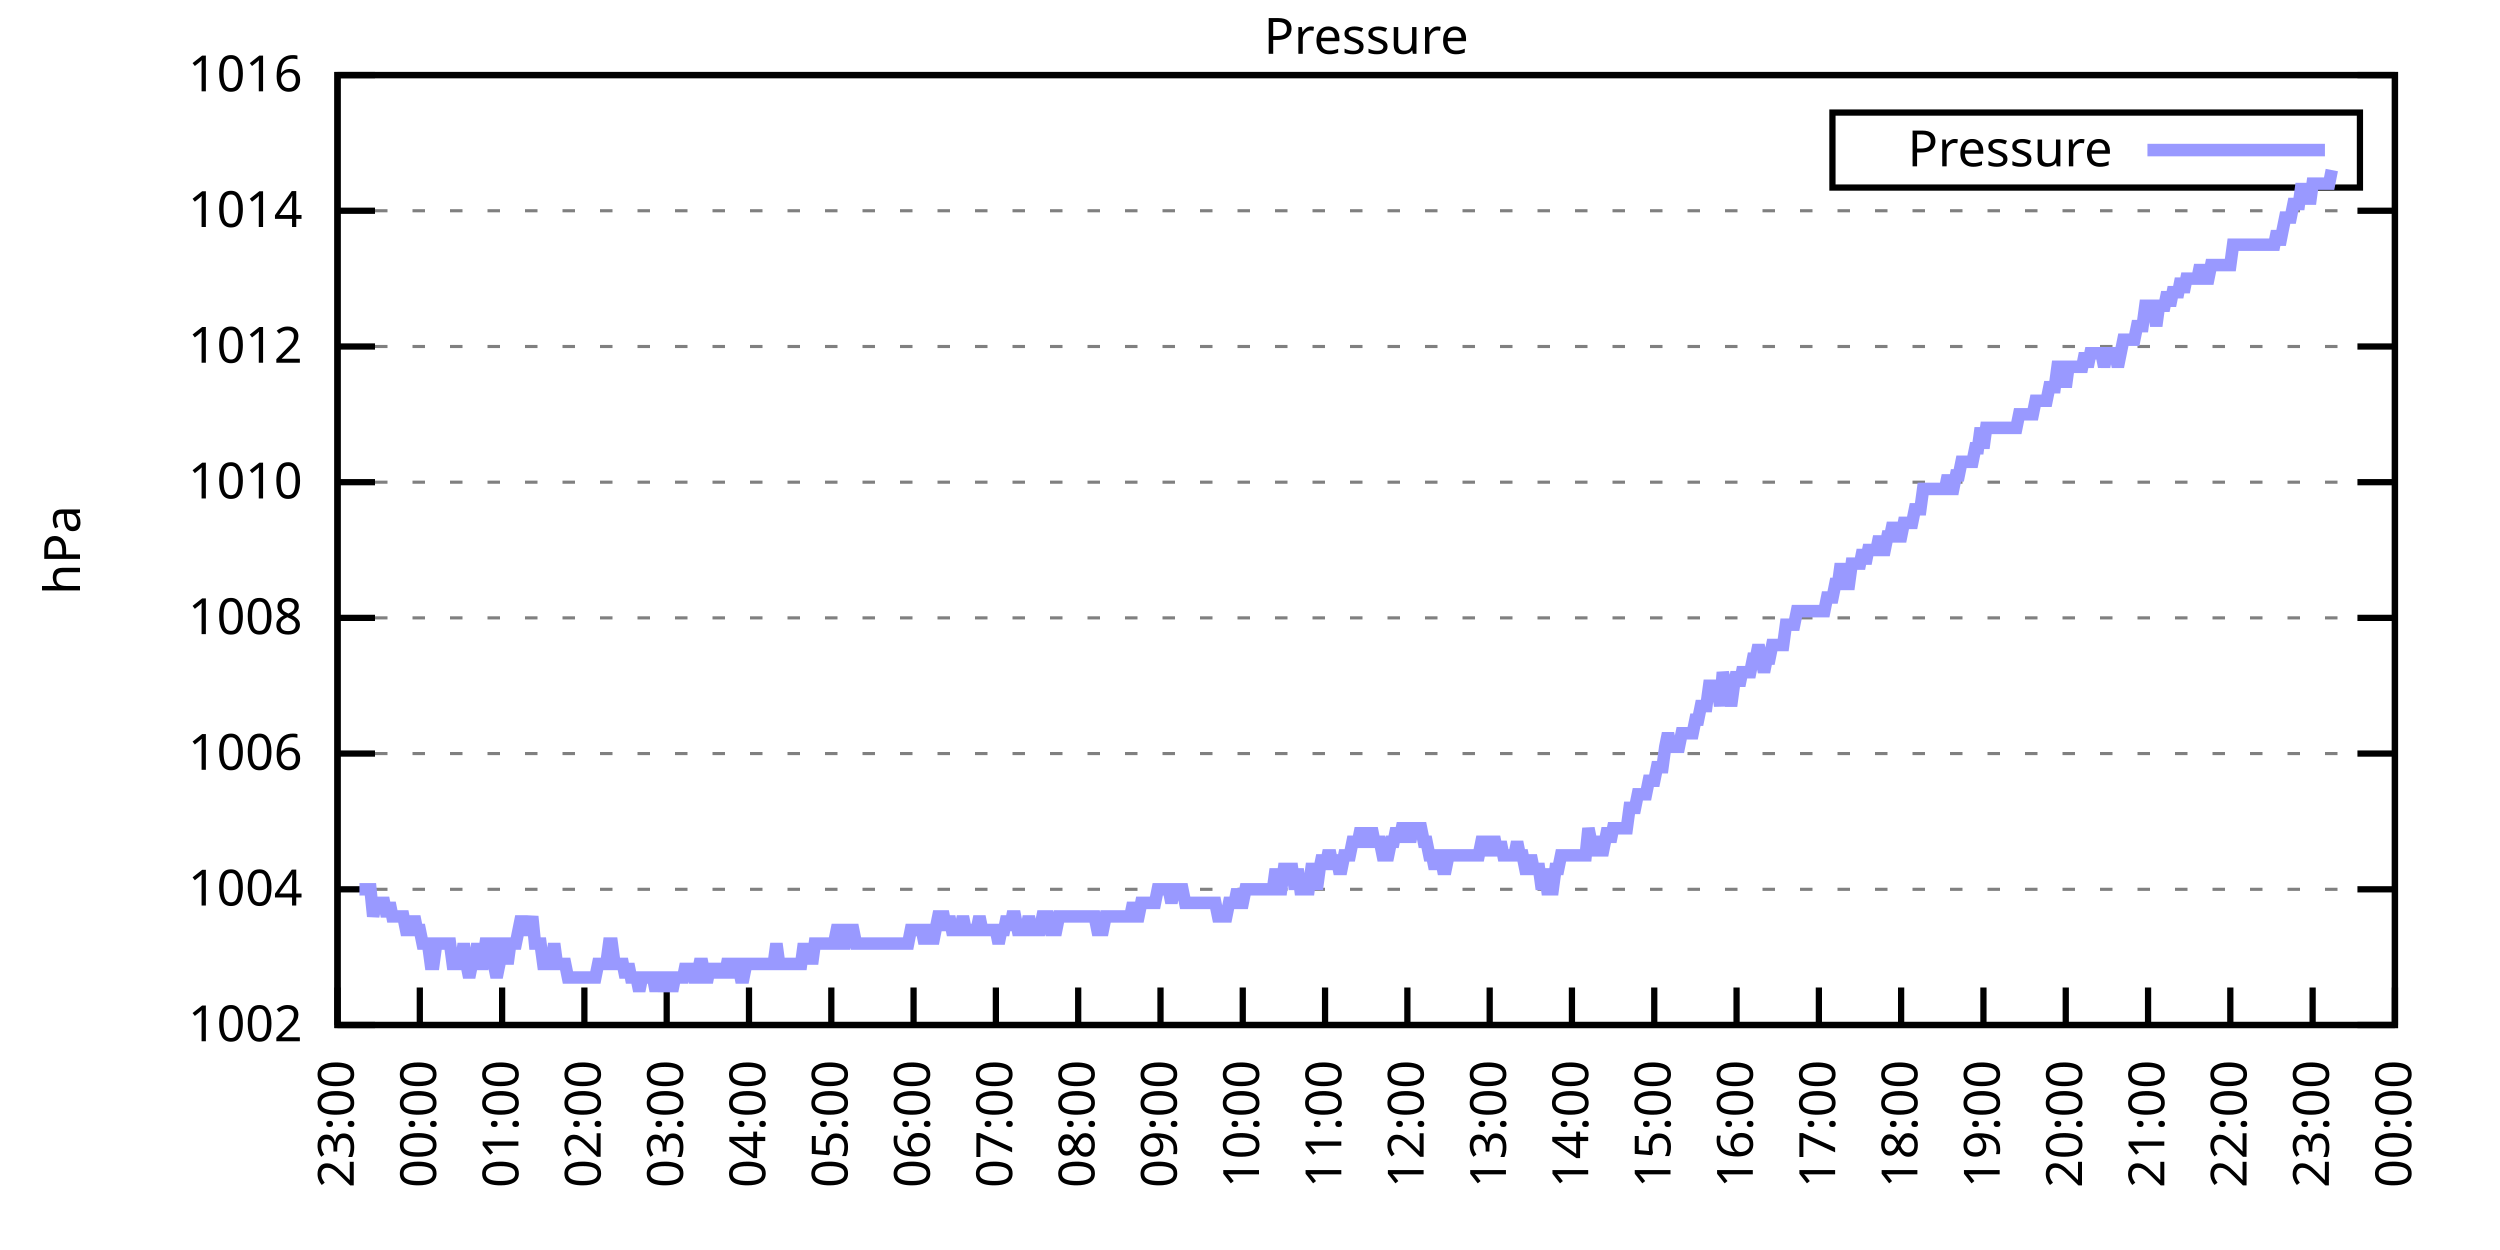
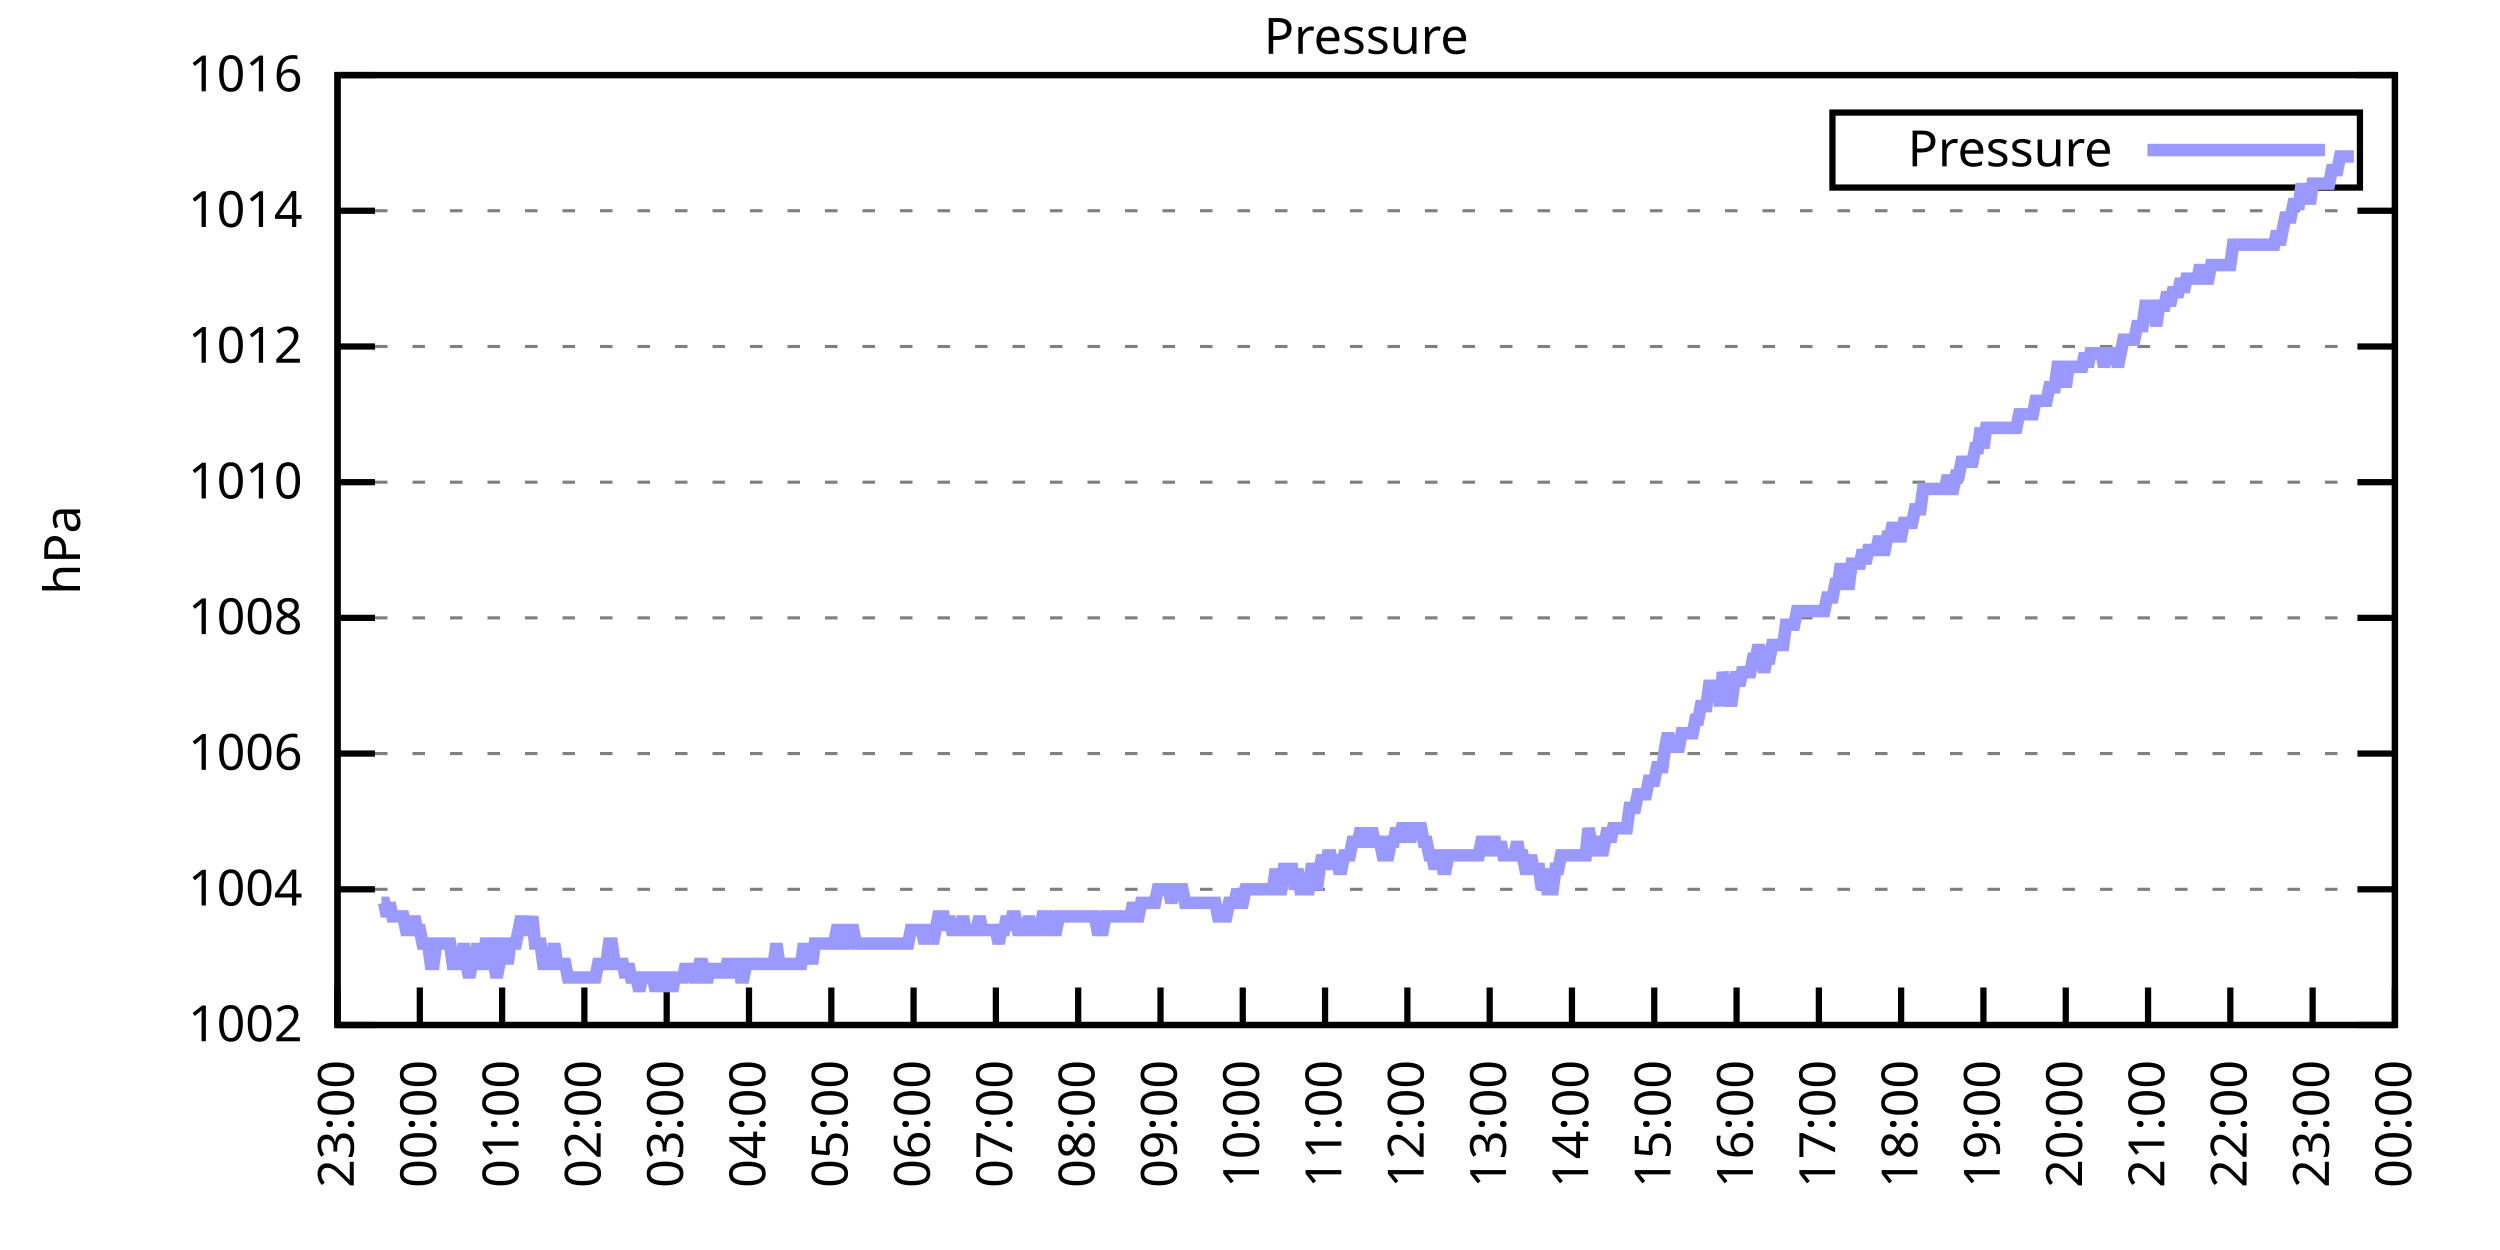
<svg xmlns="http://www.w3.org/2000/svg" xmlns:xlink="http://www.w3.org/1999/xlink" width="400" height="200" viewBox="0 0 400 200">
  <g id="gnuplot_canvas">
    <rect x="0" y="0" width="400" height="200" fill="none" />
    <defs>
      <circle id="gpDot" r="0.5" stroke-width="0.5" stroke="currentColor" />
      <path id="gpPt0" stroke-width="0.333" stroke="currentColor" d="M-1,0 h2 M0,-1 v2" />
      <path id="gpPt1" stroke-width="0.333" stroke="currentColor" d="M-1,-1 L1,1 M1,-1 L-1,1" />
      <path id="gpPt2" stroke-width="0.333" stroke="currentColor" d="M-1,0 L1,0 M0,-1 L0,1 M-1,-1 L1,1 M-1,1 L1,-1" />
      <rect id="gpPt3" stroke-width="0.333" stroke="currentColor" x="-1" y="-1" width="2" height="2" />
      <rect id="gpPt4" stroke-width="0.333" stroke="currentColor" fill="currentColor" x="-1" y="-1" width="2" height="2" />
      <circle id="gpPt5" stroke-width="0.333" stroke="currentColor" cx="0" cy="0" r="1" />
      <use xlink:href="#gpPt5" id="gpPt6" fill="currentColor" stroke="none" />
      <path id="gpPt7" stroke-width="0.333" stroke="currentColor" d="M0,-1.33 L-1.33,0.67 L1.33,0.67 z" />
      <use xlink:href="#gpPt7" id="gpPt8" fill="currentColor" stroke="none" />
      <use xlink:href="#gpPt7" id="gpPt9" stroke="currentColor" transform="rotate(180)" />
      <use xlink:href="#gpPt9" id="gpPt10" fill="currentColor" stroke="none" />
      <use xlink:href="#gpPt3" id="gpPt11" stroke="currentColor" transform="rotate(45)" />
      <use xlink:href="#gpPt11" id="gpPt12" fill="currentColor" stroke="none" />
      <path id="gpPt13" stroke-width="0.333" stroke="currentColor" d="M0,1.330 L1.265,0.411 L0.782,-1.067 L-0.782,-1.076 L-1.265,0.411 z" />
      <use xlink:href="#gpPt13" id="gpPt14" fill="currentColor" stroke="none" />
      <filter id="textbox" filterUnits="objectBoundingBox" x="0" y="0" height="1" width="1">
        <feFlood flood-color="white" flood-opacity="1" result="bgnd" />
        <feComposite in="SourceGraphic" in2="bgnd" operator="atop" />
      </filter>
      <filter id="greybox" filterUnits="objectBoundingBox" x="0" y="0" height="1" width="1">
        <feFlood flood-color="lightgrey" flood-opacity="1" result="grey" />
        <feComposite in="SourceGraphic" in2="grey" operator="atop" />
      </filter>
    </defs>
    <g fill="none" color="white" stroke="currentColor" stroke-width="1.00" stroke-linecap="butt" stroke-linejoin="miter">
</g>
    <g fill="none" color="black" stroke="currentColor" stroke-width="1.00" stroke-linecap="butt" stroke-linejoin="miter">
      <g stroke="none" shape-rendering="crispEdges">
        <polygon fill="rgb(255, 255, 255)" points="54.00,164.00 383.18,164.00 383.18,12.02 54.00,12.02 " />
      </g>
    </g>
    <g fill="none" color="black" stroke="currentColor" stroke-width="1.00" stroke-linecap="butt" stroke-linejoin="miter">
</g>
    <g fill="none" color="black" stroke="black" stroke-width="0.50" stroke-linecap="butt" stroke-linejoin="miter">
</g>
    <g fill="none" color="gray" stroke="currentColor" stroke-width="0.50" stroke-linecap="butt" stroke-linejoin="miter">
      <path stroke="gray" stroke-dasharray="2,4" class="gridline" d="M54.00,164.00 L383.19,164.00  " />
    </g>
    <g fill="none" color="gray" stroke="gray" stroke-width="1.00" stroke-linecap="butt" stroke-linejoin="miter">
</g>
    <g fill="none" color="black" stroke="currentColor" stroke-width="1.00" stroke-linecap="butt" stroke-linejoin="miter">
      <path stroke="black" d="M54.00,164.00 L60.00,164.00 M383.19,164.00 L377.19,164.00  " />
      <g transform="translate(48.40,166.60)" stroke="none" fill="black" font-family="Sans" font-size="8.00" text-anchor="end">
        <text>
          <tspan font-family="Sans"> 1002</tspan>
        </text>
      </g>
    </g>
    <g fill="none" color="black" stroke="currentColor" stroke-width="1.00" stroke-linecap="butt" stroke-linejoin="miter">
</g>
    <g fill="none" color="black" stroke="black" stroke-width="0.50" stroke-linecap="butt" stroke-linejoin="miter">
</g>
    <g fill="none" color="gray" stroke="currentColor" stroke-width="0.50" stroke-linecap="butt" stroke-linejoin="miter">
      <path stroke="gray" stroke-dasharray="2,4" class="gridline" d="M54.00,142.29 L383.19,142.29  " />
    </g>
    <g fill="none" color="gray" stroke="gray" stroke-width="1.00" stroke-linecap="butt" stroke-linejoin="miter">
</g>
    <g fill="none" color="black" stroke="currentColor" stroke-width="1.00" stroke-linecap="butt" stroke-linejoin="miter">
      <path stroke="black" d="M54.00,142.29 L60.00,142.29 M383.19,142.29 L377.19,142.29  " />
      <g transform="translate(48.40,144.89)" stroke="none" fill="black" font-family="Sans" font-size="8.00" text-anchor="end">
        <text>
          <tspan font-family="Sans"> 1004</tspan>
        </text>
      </g>
    </g>
    <g fill="none" color="black" stroke="currentColor" stroke-width="1.00" stroke-linecap="butt" stroke-linejoin="miter">
</g>
    <g fill="none" color="black" stroke="black" stroke-width="0.50" stroke-linecap="butt" stroke-linejoin="miter">
</g>
    <g fill="none" color="gray" stroke="currentColor" stroke-width="0.50" stroke-linecap="butt" stroke-linejoin="miter">
      <path stroke="gray" stroke-dasharray="2,4" class="gridline" d="M54.00,120.57 L383.19,120.57  " />
    </g>
    <g fill="none" color="gray" stroke="gray" stroke-width="1.00" stroke-linecap="butt" stroke-linejoin="miter">
</g>
    <g fill="none" color="black" stroke="currentColor" stroke-width="1.00" stroke-linecap="butt" stroke-linejoin="miter">
      <path stroke="black" d="M54.00,120.57 L60.00,120.57 M383.19,120.57 L377.19,120.57  " />
      <g transform="translate(48.40,123.17)" stroke="none" fill="black" font-family="Sans" font-size="8.00" text-anchor="end">
        <text>
          <tspan font-family="Sans"> 1006</tspan>
        </text>
      </g>
    </g>
    <g fill="none" color="black" stroke="currentColor" stroke-width="1.00" stroke-linecap="butt" stroke-linejoin="miter">
</g>
    <g fill="none" color="black" stroke="black" stroke-width="0.50" stroke-linecap="butt" stroke-linejoin="miter">
</g>
    <g fill="none" color="gray" stroke="currentColor" stroke-width="0.50" stroke-linecap="butt" stroke-linejoin="miter">
      <path stroke="gray" stroke-dasharray="2,4" class="gridline" d="M54.00,98.86 L383.19,98.86  " />
    </g>
    <g fill="none" color="gray" stroke="gray" stroke-width="1.00" stroke-linecap="butt" stroke-linejoin="miter">
</g>
    <g fill="none" color="black" stroke="currentColor" stroke-width="1.00" stroke-linecap="butt" stroke-linejoin="miter">
      <path stroke="black" d="M54.00,98.86 L60.00,98.86 M383.19,98.86 L377.19,98.86  " />
      <g transform="translate(48.40,101.46)" stroke="none" fill="black" font-family="Sans" font-size="8.00" text-anchor="end">
        <text>
          <tspan font-family="Sans"> 1008</tspan>
        </text>
      </g>
    </g>
    <g fill="none" color="black" stroke="currentColor" stroke-width="1.00" stroke-linecap="butt" stroke-linejoin="miter">
</g>
    <g fill="none" color="black" stroke="black" stroke-width="0.50" stroke-linecap="butt" stroke-linejoin="miter">
</g>
    <g fill="none" color="gray" stroke="currentColor" stroke-width="0.50" stroke-linecap="butt" stroke-linejoin="miter">
      <path stroke="gray" stroke-dasharray="2,4" class="gridline" d="M54.00,77.15 L383.19,77.15  " />
    </g>
    <g fill="none" color="gray" stroke="gray" stroke-width="1.00" stroke-linecap="butt" stroke-linejoin="miter">
</g>
    <g fill="none" color="black" stroke="currentColor" stroke-width="1.00" stroke-linecap="butt" stroke-linejoin="miter">
      <path stroke="black" d="M54.00,77.15 L60.00,77.15 M383.19,77.15 L377.19,77.15  " />
      <g transform="translate(48.40,79.75)" stroke="none" fill="black" font-family="Sans" font-size="8.00" text-anchor="end">
        <text>
          <tspan font-family="Sans"> 1010</tspan>
        </text>
      </g>
    </g>
    <g fill="none" color="black" stroke="currentColor" stroke-width="1.00" stroke-linecap="butt" stroke-linejoin="miter">
</g>
    <g fill="none" color="black" stroke="black" stroke-width="0.50" stroke-linecap="butt" stroke-linejoin="miter">
</g>
    <g fill="none" color="gray" stroke="currentColor" stroke-width="0.50" stroke-linecap="butt" stroke-linejoin="miter">
      <path stroke="gray" stroke-dasharray="2,4" class="gridline" d="M54.00,55.44 L383.19,55.44  " />
    </g>
    <g fill="none" color="gray" stroke="gray" stroke-width="1.00" stroke-linecap="butt" stroke-linejoin="miter">
</g>
    <g fill="none" color="black" stroke="currentColor" stroke-width="1.00" stroke-linecap="butt" stroke-linejoin="miter">
      <path stroke="black" d="M54.00,55.44 L60.00,55.44 M383.19,55.44 L377.19,55.44  " />
      <g transform="translate(48.40,58.04)" stroke="none" fill="black" font-family="Sans" font-size="8.00" text-anchor="end">
        <text>
          <tspan font-family="Sans"> 1012</tspan>
        </text>
      </g>
    </g>
    <g fill="none" color="black" stroke="currentColor" stroke-width="1.00" stroke-linecap="butt" stroke-linejoin="miter">
</g>
    <g fill="none" color="black" stroke="black" stroke-width="0.50" stroke-linecap="butt" stroke-linejoin="miter">
</g>
    <g fill="none" color="gray" stroke="currentColor" stroke-width="0.50" stroke-linecap="butt" stroke-linejoin="miter">
      <path stroke="gray" stroke-dasharray="2,4" class="gridline" d="M54.00,33.72 L383.19,33.72  " />
    </g>
    <g fill="none" color="gray" stroke="gray" stroke-width="1.00" stroke-linecap="butt" stroke-linejoin="miter">
</g>
    <g fill="none" color="black" stroke="currentColor" stroke-width="1.00" stroke-linecap="butt" stroke-linejoin="miter">
      <path stroke="black" d="M54.00,33.72 L60.00,33.72 M383.19,33.72 L377.19,33.72  " />
      <g transform="translate(48.40,36.32)" stroke="none" fill="black" font-family="Sans" font-size="8.00" text-anchor="end">
        <text>
          <tspan font-family="Sans"> 1014</tspan>
        </text>
      </g>
    </g>
    <g fill="none" color="black" stroke="currentColor" stroke-width="1.00" stroke-linecap="butt" stroke-linejoin="miter">
</g>
    <g fill="none" color="black" stroke="black" stroke-width="0.50" stroke-linecap="butt" stroke-linejoin="miter">
</g>
    <g fill="none" color="gray" stroke="currentColor" stroke-width="0.50" stroke-linecap="butt" stroke-linejoin="miter">
      <path stroke="gray" stroke-dasharray="2,4" class="gridline" d="M54.00,12.01 L383.19,12.01  " />
    </g>
    <g fill="none" color="gray" stroke="gray" stroke-width="1.00" stroke-linecap="butt" stroke-linejoin="miter">
</g>
    <g fill="none" color="black" stroke="currentColor" stroke-width="1.00" stroke-linecap="butt" stroke-linejoin="miter">
      <path stroke="black" d="M54.00,12.01 L60.00,12.01 M383.19,12.01 L377.19,12.01  " />
      <g transform="translate(48.40,14.61)" stroke="none" fill="black" font-family="Sans" font-size="8.00" text-anchor="end">
        <text>
          <tspan font-family="Sans"> 1016</tspan>
        </text>
      </g>
    </g>
    <g fill="none" color="black" stroke="currentColor" stroke-width="1.00" stroke-linecap="butt" stroke-linejoin="miter">
      <path stroke="black" d="M54.00,164.00 L54.00,158.00  " />
      <g transform="translate(56.60,169.60) rotate(270.00)" stroke="none" fill="black" font-family="Sans" font-size="8.00" text-anchor="end">
        <text>
          <tspan font-family="Sans">23:00</tspan>
        </text>
      </g>
    </g>
    <g fill="none" color="black" stroke="currentColor" stroke-width="1.00" stroke-linecap="butt" stroke-linejoin="miter">
      <path stroke="black" d="M67.17,164.00 L67.17,158.00  " />
      <g transform="translate(69.77,169.60) rotate(270.00)" stroke="none" fill="black" font-family="Sans" font-size="8.00" text-anchor="end">
        <text>
          <tspan font-family="Sans">00:00</tspan>
        </text>
      </g>
    </g>
    <g fill="none" color="black" stroke="currentColor" stroke-width="1.00" stroke-linecap="butt" stroke-linejoin="miter">
      <path stroke="black" d="M80.34,164.00 L80.34,158.00  " />
      <g transform="translate(82.94,169.60) rotate(270.00)" stroke="none" fill="black" font-family="Sans" font-size="8.00" text-anchor="end">
        <text>
          <tspan font-family="Sans">01:00</tspan>
        </text>
      </g>
    </g>
    <g fill="none" color="black" stroke="currentColor" stroke-width="1.00" stroke-linecap="butt" stroke-linejoin="miter">
      <path stroke="black" d="M93.50,164.00 L93.50,158.00  " />
      <g transform="translate(96.10,169.60) rotate(270.00)" stroke="none" fill="black" font-family="Sans" font-size="8.00" text-anchor="end">
        <text>
          <tspan font-family="Sans">02:00</tspan>
        </text>
      </g>
    </g>
    <g fill="none" color="black" stroke="currentColor" stroke-width="1.00" stroke-linecap="butt" stroke-linejoin="miter">
      <path stroke="black" d="M106.67,164.00 L106.67,158.00  " />
      <g transform="translate(109.27,169.60) rotate(270.00)" stroke="none" fill="black" font-family="Sans" font-size="8.00" text-anchor="end">
        <text>
          <tspan font-family="Sans">03:00</tspan>
        </text>
      </g>
    </g>
    <g fill="none" color="black" stroke="currentColor" stroke-width="1.00" stroke-linecap="butt" stroke-linejoin="miter">
      <path stroke="black" d="M119.84,164.00 L119.84,158.00  " />
      <g transform="translate(122.44,169.60) rotate(270.00)" stroke="none" fill="black" font-family="Sans" font-size="8.00" text-anchor="end">
        <text>
          <tspan font-family="Sans">04:00</tspan>
        </text>
      </g>
    </g>
    <g fill="none" color="black" stroke="currentColor" stroke-width="1.00" stroke-linecap="butt" stroke-linejoin="miter">
      <path stroke="black" d="M133.01,164.00 L133.01,158.00  " />
      <g transform="translate(135.61,169.60) rotate(270.00)" stroke="none" fill="black" font-family="Sans" font-size="8.00" text-anchor="end">
        <text>
          <tspan font-family="Sans">05:00</tspan>
        </text>
      </g>
    </g>
    <g fill="none" color="black" stroke="currentColor" stroke-width="1.00" stroke-linecap="butt" stroke-linejoin="miter">
      <path stroke="black" d="M146.17,164.00 L146.17,158.00  " />
      <g transform="translate(148.77,169.60) rotate(270.00)" stroke="none" fill="black" font-family="Sans" font-size="8.00" text-anchor="end">
        <text>
          <tspan font-family="Sans">06:00</tspan>
        </text>
      </g>
    </g>
    <g fill="none" color="black" stroke="currentColor" stroke-width="1.00" stroke-linecap="butt" stroke-linejoin="miter">
      <path stroke="black" d="M159.34,164.00 L159.34,158.00  " />
      <g transform="translate(161.94,169.60) rotate(270.00)" stroke="none" fill="black" font-family="Sans" font-size="8.00" text-anchor="end">
        <text>
          <tspan font-family="Sans">07:00</tspan>
        </text>
      </g>
    </g>
    <g fill="none" color="black" stroke="currentColor" stroke-width="1.00" stroke-linecap="butt" stroke-linejoin="miter">
      <path stroke="black" d="M172.51,164.00 L172.51,158.00  " />
      <g transform="translate(175.11,169.60) rotate(270.00)" stroke="none" fill="black" font-family="Sans" font-size="8.00" text-anchor="end">
        <text>
          <tspan font-family="Sans">08:00</tspan>
        </text>
      </g>
    </g>
    <g fill="none" color="black" stroke="currentColor" stroke-width="1.00" stroke-linecap="butt" stroke-linejoin="miter">
      <path stroke="black" d="M185.68,164.00 L185.68,158.00  " />
      <g transform="translate(188.28,169.60) rotate(270.00)" stroke="none" fill="black" font-family="Sans" font-size="8.00" text-anchor="end">
        <text>
          <tspan font-family="Sans">09:00</tspan>
        </text>
      </g>
    </g>
    <g fill="none" color="black" stroke="currentColor" stroke-width="1.00" stroke-linecap="butt" stroke-linejoin="miter">
      <path stroke="black" d="M198.84,164.00 L198.84,158.00  " />
      <g transform="translate(201.44,169.60) rotate(270.00)" stroke="none" fill="black" font-family="Sans" font-size="8.00" text-anchor="end">
        <text>
          <tspan font-family="Sans">10:00</tspan>
        </text>
      </g>
    </g>
    <g fill="none" color="black" stroke="currentColor" stroke-width="1.00" stroke-linecap="butt" stroke-linejoin="miter">
      <path stroke="black" d="M212.01,164.00 L212.01,158.00  " />
      <g transform="translate(214.61,169.60) rotate(270.00)" stroke="none" fill="black" font-family="Sans" font-size="8.00" text-anchor="end">
        <text>
          <tspan font-family="Sans">11:00</tspan>
        </text>
      </g>
    </g>
    <g fill="none" color="black" stroke="currentColor" stroke-width="1.00" stroke-linecap="butt" stroke-linejoin="miter">
      <path stroke="black" d="M225.18,164.00 L225.18,158.00  " />
      <g transform="translate(227.78,169.60) rotate(270.00)" stroke="none" fill="black" font-family="Sans" font-size="8.00" text-anchor="end">
        <text>
          <tspan font-family="Sans">12:00</tspan>
        </text>
      </g>
    </g>
    <g fill="none" color="black" stroke="currentColor" stroke-width="1.00" stroke-linecap="butt" stroke-linejoin="miter">
      <path stroke="black" d="M238.35,164.00 L238.35,158.00  " />
      <g transform="translate(240.95,169.60) rotate(270.00)" stroke="none" fill="black" font-family="Sans" font-size="8.00" text-anchor="end">
        <text>
          <tspan font-family="Sans">13:00</tspan>
        </text>
      </g>
    </g>
    <g fill="none" color="black" stroke="currentColor" stroke-width="1.00" stroke-linecap="butt" stroke-linejoin="miter">
      <path stroke="black" d="M251.51,164.00 L251.51,158.00  " />
      <g transform="translate(254.11,169.60) rotate(270.00)" stroke="none" fill="black" font-family="Sans" font-size="8.00" text-anchor="end">
        <text>
          <tspan font-family="Sans">14:00</tspan>
        </text>
      </g>
    </g>
    <g fill="none" color="black" stroke="currentColor" stroke-width="1.00" stroke-linecap="butt" stroke-linejoin="miter">
      <path stroke="black" d="M264.68,164.00 L264.68,158.00  " />
      <g transform="translate(267.28,169.60) rotate(270.00)" stroke="none" fill="black" font-family="Sans" font-size="8.00" text-anchor="end">
        <text>
          <tspan font-family="Sans">15:00</tspan>
        </text>
      </g>
    </g>
    <g fill="none" color="black" stroke="currentColor" stroke-width="1.00" stroke-linecap="butt" stroke-linejoin="miter">
      <path stroke="black" d="M277.85,164.00 L277.85,158.00  " />
      <g transform="translate(280.45,169.60) rotate(270.00)" stroke="none" fill="black" font-family="Sans" font-size="8.00" text-anchor="end">
        <text>
          <tspan font-family="Sans">16:00</tspan>
        </text>
      </g>
    </g>
    <g fill="none" color="black" stroke="currentColor" stroke-width="1.00" stroke-linecap="butt" stroke-linejoin="miter">
      <path stroke="black" d="M291.02,164.00 L291.02,158.00  " />
      <g transform="translate(293.62,169.60) rotate(270.00)" stroke="none" fill="black" font-family="Sans" font-size="8.00" text-anchor="end">
        <text>
          <tspan font-family="Sans">17:00</tspan>
        </text>
      </g>
    </g>
    <g fill="none" color="black" stroke="currentColor" stroke-width="1.00" stroke-linecap="butt" stroke-linejoin="miter">
      <path stroke="black" d="M304.18,164.00 L304.18,158.00  " />
      <g transform="translate(306.78,169.60) rotate(270.00)" stroke="none" fill="black" font-family="Sans" font-size="8.00" text-anchor="end">
        <text>
          <tspan font-family="Sans">18:00</tspan>
        </text>
      </g>
    </g>
    <g fill="none" color="black" stroke="currentColor" stroke-width="1.00" stroke-linecap="butt" stroke-linejoin="miter">
      <path stroke="black" d="M317.35,164.00 L317.35,158.00  " />
      <g transform="translate(319.95,169.60) rotate(270.00)" stroke="none" fill="black" font-family="Sans" font-size="8.00" text-anchor="end">
        <text>
          <tspan font-family="Sans">19:00</tspan>
        </text>
      </g>
    </g>
    <g fill="none" color="black" stroke="currentColor" stroke-width="1.00" stroke-linecap="butt" stroke-linejoin="miter">
      <path stroke="black" d="M330.52,164.00 L330.52,158.00  " />
      <g transform="translate(333.12,169.60) rotate(270.00)" stroke="none" fill="black" font-family="Sans" font-size="8.00" text-anchor="end">
        <text>
          <tspan font-family="Sans">20:00</tspan>
        </text>
      </g>
    </g>
    <g fill="none" color="black" stroke="currentColor" stroke-width="1.00" stroke-linecap="butt" stroke-linejoin="miter">
      <path stroke="black" d="M343.69,164.00 L343.69,158.00  " />
      <g transform="translate(346.29,169.60) rotate(270.00)" stroke="none" fill="black" font-family="Sans" font-size="8.00" text-anchor="end">
        <text>
          <tspan font-family="Sans">21:00</tspan>
        </text>
      </g>
    </g>
    <g fill="none" color="black" stroke="currentColor" stroke-width="1.00" stroke-linecap="butt" stroke-linejoin="miter">
      <path stroke="black" d="M356.85,164.00 L356.85,158.00  " />
      <g transform="translate(359.45,169.60) rotate(270.00)" stroke="none" fill="black" font-family="Sans" font-size="8.00" text-anchor="end">
        <text>
          <tspan font-family="Sans">22:00</tspan>
        </text>
      </g>
    </g>
    <g fill="none" color="black" stroke="currentColor" stroke-width="1.00" stroke-linecap="butt" stroke-linejoin="miter">
      <path stroke="black" d="M370.02,164.00 L370.02,158.00  " />
      <g transform="translate(372.62,169.60) rotate(270.00)" stroke="none" fill="black" font-family="Sans" font-size="8.00" text-anchor="end">
        <text>
          <tspan font-family="Sans">23:00</tspan>
        </text>
      </g>
    </g>
    <g fill="none" color="black" stroke="currentColor" stroke-width="1.00" stroke-linecap="butt" stroke-linejoin="miter">
      <path stroke="black" d="M383.19,164.00 L383.19,158.00  " />
      <g transform="translate(385.79,169.60) rotate(270.00)" stroke="none" fill="black" font-family="Sans" font-size="8.00" text-anchor="end">
        <text>
          <tspan font-family="Sans">00:00</tspan>
        </text>
      </g>
    </g>
    <g fill="none" color="black" stroke="currentColor" stroke-width="1.00" stroke-linecap="butt" stroke-linejoin="miter">
</g>
    <g fill="none" color="black" stroke="currentColor" stroke-width="1.00" stroke-linecap="butt" stroke-linejoin="miter">
      <path stroke="black" d="M54.00,12.01 L54.00,164.00 L383.19,164.00 L383.19,12.01 L54.00,12.01 Z  " />
    </g>
    <g fill="none" color="black" stroke="currentColor" stroke-width="1.00" stroke-linecap="butt" stroke-linejoin="miter">
</g>
    <g fill="none" color="black" stroke="currentColor" stroke-width="1.00" stroke-linecap="butt" stroke-linejoin="miter">
      <path stroke="black" d="M293.19,30.01 L293.19,18.01 L377.59,18.01 L377.59,30.01 L293.19,30.01 Z  " />
    </g>
    <g id="Pressure_plot_1">
      <g fill="none" color="white" stroke="black" stroke-width="2.00" stroke-linecap="butt" stroke-linejoin="miter">
</g>
      <g fill="none" color="black" stroke="currentColor" stroke-width="2.00" stroke-linecap="butt" stroke-linejoin="miter">
        <g transform="translate(337.99,26.61)" stroke="none" fill="black" font-family="Sans" font-size="8.00" text-anchor="end">
          <text>
            <tspan font-family="Sans">Pressure</tspan>
          </text>
        </g>
      </g>
      <g fill="none" color="black" stroke="currentColor" stroke-width="2.00" stroke-linecap="butt" stroke-linejoin="miter">
-         <path stroke="rgb(153, 153, 255)" d="M343.59,24.01 L371.99,24.01 M57.51,142.29 L57.95,142.29 L58.39,142.29 L58.83,142.29 L59.27,142.29 L59.71,146.63   L60.14,144.46 L60.58,144.46 L61.02,144.46 L61.46,144.46 L61.90,146.63 L62.34,144.46 L62.78,146.63 L63.22,146.63   L63.66,146.63 L64.10,146.63 L64.53,146.63 L64.97,148.80 L65.41,148.80 L65.85,148.80 L66.29,146.63 L66.73,148.80   L67.17,148.80 L67.61,150.97 L68.05,150.97 L68.48,150.97 L68.92,154.23 L69.36,154.23 L69.80,150.97 L70.24,150.97   L70.68,150.97 L71.12,150.97 L71.56,150.97 L72.00,150.97 L72.43,154.23 L72.87,154.23 L73.31,154.23 L73.75,154.23   L74.19,150.97 L74.63,154.23 L75.07,156.40 L75.51,154.23 L75.95,154.23 L76.38,150.97 L76.82,154.23 L77.26,154.23   L77.70,150.97 L78.14,150.97 L78.58,150.97 L79.02,154.23 L79.46,156.40 L79.90,154.23 L80.34,150.97 L80.77,150.97   L81.21,154.23 L81.65,150.97 L82.09,150.97 L82.53,150.97 L82.97,148.80 L83.41,146.63 L83.85,148.80 L84.29,148.80   L84.72,148.80 L85.16,146.63 L85.60,150.97 L86.04,150.97 L86.48,150.97 L86.92,154.23 L87.36,154.23 L87.80,154.23   L88.24,154.23 L88.67,150.97 L89.11,154.23 L89.55,154.23 L89.99,154.23 L90.43,154.23 L90.87,156.40 L91.31,156.40   L91.75,156.40 L92.19,156.40 L92.62,156.40 L93.06,156.40 L93.50,156.40 L93.94,156.40 L94.38,156.40 L94.82,156.40   L95.26,156.40 L95.70,154.23 L96.14,154.23 L96.58,154.23 L97.01,154.23 L97.45,150.97 L97.89,150.97 L98.33,154.23   L98.77,154.23 L99.21,154.23 L99.65,154.23 L100.09,156.40 L100.53,154.23 L100.96,156.40 L101.40,156.40 L101.84,156.40   L102.28,158.57 L102.72,156.40 L103.16,156.40 L103.60,156.40 L104.04,156.40 L104.48,156.40 L104.91,158.57 L105.35,156.40   L105.79,156.40 L106.23,158.57 L106.67,156.40 L107.11,156.40 L107.55,158.57 L107.99,156.40 L108.43,156.40 L108.87,156.40   L109.30,156.40 L109.74,154.23 L110.18,156.40 L110.62,154.23 L111.06,156.40 L111.50,156.40 L111.94,154.23 L112.38,154.23   L112.82,156.40 L113.25,156.40 L113.69,154.23 L114.13,156.40 L114.57,154.23 L115.01,156.40 L115.45,154.23 L115.89,156.40   L116.33,154.23 L116.77,154.23 L117.20,156.40 L117.64,154.23 L118.08,154.23 L118.52,156.40 L118.96,156.40 L119.40,154.23   L119.84,154.23 L120.28,154.23 L120.72,154.23 L121.15,154.23 L121.59,154.23 L122.03,154.23 L122.47,154.23 L122.91,154.23   L123.35,154.23 L123.79,154.23 L124.23,150.97 L124.67,154.23 L125.11,154.23 L125.54,154.23 L125.98,154.23 L126.42,154.23   L126.86,154.23 L127.30,154.23 L127.74,154.23 L128.18,154.23 L128.62,150.97 L129.06,154.23 L129.49,150.97 L129.93,154.23   L130.37,150.97 L130.81,150.97 L131.25,150.97 L131.69,150.97 L132.13,150.97 L132.57,150.97 L133.01,150.97 L133.44,150.97   L133.88,148.80 L134.32,148.80 L134.76,150.97 L135.20,150.97 L135.64,148.80 L136.08,148.80 L136.52,148.80 L136.96,150.97   L137.39,150.97 L137.83,150.97 L138.27,150.97 L138.71,150.97 L139.15,150.97 L139.59,150.97 L140.03,150.97 L140.47,150.97   L140.91,150.97 L141.35,150.97 L141.78,150.97 L142.22,150.97 L142.66,150.97 L143.10,150.97 L143.54,150.97 L143.98,150.97   L144.42,150.97 L144.86,150.97 L145.30,150.97 L145.73,148.80 L146.17,148.80 L146.61,148.80 L147.05,148.80 L147.49,148.80   L147.93,150.97 L148.37,148.80 L148.81,148.80 L149.25,150.97 L149.68,148.80 L150.12,146.63 L150.56,146.63 L151.00,146.63   L151.44,148.80 L151.88,146.63 L152.32,148.80 L152.76,148.80 L153.20,148.80 L153.63,148.80 L154.07,146.63 L154.51,148.80   L154.95,148.80 L155.39,148.80 L155.83,148.80 L156.27,148.80 L156.71,146.63 L157.15,148.80 L157.59,148.80 L158.02,148.80   L158.46,148.80 L158.90,148.80 L159.34,148.80 L159.78,150.97 L160.22,148.80 L160.66,148.80 L161.10,146.63 L161.54,148.80   L161.97,146.63 L162.41,146.63 L162.85,148.80 L163.29,148.80 L163.73,148.80 L164.17,148.80 L164.61,146.63 L165.05,148.80   L165.49,148.80 L165.92,148.80 L166.36,148.80 L166.80,146.63 L167.24,146.63 L167.68,146.63 L168.12,148.80 L168.56,148.80   L169.00,148.80 L169.44,146.63 L169.87,146.63 L170.31,146.63 L170.75,146.63 L171.19,146.63 L171.63,146.63 L172.07,146.63   L172.51,146.63 L172.95,146.63 L173.39,146.63 L173.83,146.63 L174.26,146.63 L174.70,146.63 L175.14,146.63 L175.58,148.80   L176.02,148.80 L176.46,148.80 L176.90,146.63 L177.34,146.63 L177.78,146.63 L178.21,146.63 L178.65,146.63 L179.09,146.63   L179.53,146.63 L179.97,146.63 L180.41,146.63 L180.85,146.63 L181.29,144.46 L181.73,146.63 L182.16,146.63 L182.60,144.46   L183.04,144.46 L183.48,144.46 L183.92,144.46 L184.36,144.46 L184.80,144.46 L185.24,142.29 L185.68,142.29 L186.11,142.29   L186.55,142.29 L186.99,142.29 L187.43,144.46 L187.87,142.29 L188.31,142.29 L188.75,142.29 L189.19,142.29 L189.63,144.46   L190.07,144.46 L190.50,144.46 L190.94,144.46 L191.38,144.46 L191.82,144.46 L192.26,144.46 L192.70,144.46 L193.14,144.46   L193.58,144.46 L194.02,144.46 L194.45,144.46 L194.89,146.63 L195.33,146.63 L195.77,146.63 L196.21,146.63 L196.65,144.46   L197.09,144.46 L197.53,144.46 L197.97,142.29 L198.40,144.46 L198.84,144.46 L199.28,142.29 L199.72,142.29 L200.16,142.29   L200.60,142.29 L201.04,142.29 L201.48,142.29 L201.92,142.29 L202.35,142.29 L202.79,142.29 L203.23,142.29 L203.67,142.29   L204.11,139.03 L204.55,142.29 L204.99,142.29 L205.43,139.03 L205.87,139.03 L206.31,139.03 L206.74,139.03 L207.18,142.29   L207.62,139.03 L208.06,142.29 L208.50,142.29 L208.94,142.29 L209.38,142.29 L209.82,139.03 L210.26,139.03 L210.69,142.29   L211.13,139.03 L211.57,136.86 L212.01,139.03 L212.45,136.86 L212.89,136.86 L213.33,139.03 L213.77,136.86 L214.21,139.03   L214.64,139.03 L215.08,136.86 L215.52,136.86 L215.96,136.86 L216.40,134.69 L216.84,134.69 L217.28,134.69 L217.72,132.52   L218.16,134.69 L218.60,134.69 L219.03,134.69 L219.47,132.52 L219.91,134.69 L220.35,134.69 L220.79,134.69 L221.23,136.86   L221.67,136.86 L222.11,136.86 L222.55,134.69 L222.98,134.69 L223.42,132.52 L223.86,134.69 L224.30,132.52 L224.74,132.52   L225.18,132.52 L225.62,134.69 L226.06,132.52 L226.50,132.52 L226.93,132.52 L227.37,132.52 L227.81,134.69 L228.25,134.69   L228.69,136.86 L229.13,136.86 L229.57,139.03 L230.01,136.86 L230.45,136.86 L230.88,139.03 L231.32,139.03 L231.76,136.86   L232.20,136.86 L232.64,136.86 L233.08,136.86 L233.52,136.86 L233.96,136.86 L234.40,136.86 L234.84,136.86 L235.27,136.86   L235.71,136.86 L236.15,136.86 L236.59,136.86 L237.03,134.69 L237.47,134.69 L237.91,136.86 L238.35,134.69 L238.79,134.69   L239.22,134.69 L239.66,136.86 L240.10,134.69 L240.54,136.86 L240.98,136.86 L241.42,136.86 L241.86,136.86 L242.30,136.86   L242.74,134.69 L243.17,136.86 L243.61,136.86 L244.05,139.03 L244.49,139.03 L244.93,136.86 L245.37,139.03 L245.81,139.03   L246.25,139.03 L246.69,142.29 L247.12,139.03 L247.56,142.29 L248.00,142.29 L248.44,142.29 L248.88,139.03 L249.32,139.03   L249.76,136.86 L250.20,136.86 L250.64,136.86 L251.08,136.86 L251.51,136.86 L251.95,136.86 L252.39,136.86 L252.83,136.86   L253.27,136.86 L253.71,136.86 L254.15,132.52 L254.59,134.69 L255.03,136.86 L255.46,134.69 L255.90,134.69 L256.34,136.86   L256.78,134.69 L257.22,132.52 L257.66,134.69 L258.10,132.52 L258.54,132.52 L258.98,132.52 L259.41,132.52 L259.85,132.52   L260.29,132.52 L260.73,129.26 L261.17,129.26 L261.61,129.26 L262.05,127.09 L262.49,127.09 L262.93,127.09 L263.36,127.09   L263.80,124.92 L264.24,124.92 L264.68,124.92 L265.12,122.75 L265.56,122.75 L266.00,122.75 L266.44,119.49 L266.88,117.32   L267.32,119.49 L267.75,119.49 L268.19,119.49 L268.63,119.49 L269.07,117.32 L269.51,117.32 L269.95,117.32 L270.39,117.32   L270.83,117.32 L271.27,115.15 L271.70,115.15 L272.14,112.97 L272.58,112.97 L273.02,112.97 L273.46,109.72 L273.90,109.72   L274.34,109.72 L274.78,109.72 L275.22,112.97 L275.65,107.55 L276.09,109.72 L276.53,109.72 L276.97,112.97 L277.41,109.72   L277.85,107.55 L278.29,109.72 L278.73,107.55 L279.17,107.55 L279.60,107.55 L280.04,107.55 L280.48,105.38 L280.92,105.38   L281.36,103.20 L281.80,105.38 L282.24,107.55 L282.68,105.38 L283.12,105.38 L283.56,103.20 L283.99,103.20 L284.43,103.20   L284.87,103.20 L285.31,103.20 L285.75,99.95 L286.19,99.95 L286.63,99.95 L287.07,99.95 L287.51,97.78 L287.94,97.78   L288.38,97.78 L288.82,97.78 L289.26,97.78 L289.70,97.78 L290.14,97.78 L290.58,97.78 L291.02,97.78 L291.46,97.78   L291.89,97.78 L292.33,95.60 L292.77,95.60 L293.21,95.60 L293.65,93.43 L294.09,93.43 L294.53,90.18 L294.97,93.43   L295.41,93.43 L295.84,93.43 L296.28,90.18 L296.72,90.18 L297.16,90.18 L297.60,90.18 L298.04,88.00 L298.48,90.18   L298.92,88.00 L299.36,88.00 L299.80,88.00 L300.23,88.00 L300.67,85.83 L301.11,88.00 L301.55,88.00 L301.99,85.83   L302.43,85.83 L302.87,83.66 L303.31,85.83 L303.75,85.83 L304.18,85.83 L304.62,83.66 L305.06,83.66 L305.50,83.66   L305.94,83.66 L306.38,81.49 L306.82,81.49 L307.26,81.49 L307.70,78.23 L308.13,78.23 L308.57,78.23 L309.01,78.23   L309.45,78.23 L309.89,78.23 L310.33,78.23 L310.77,78.23 L311.21,78.23 L311.65,76.06 L312.08,78.23 L312.52,78.23   L312.96,76.06 L313.40,76.06 L313.84,73.89 L314.28,73.89 L314.72,73.89 L315.16,73.89 L315.60,73.89 L316.04,71.72   L316.47,71.72 L316.91,68.46 L317.35,71.72 L317.79,68.46 L318.23,68.46 L318.67,68.46 L319.11,68.46 L319.55,68.46   L319.99,68.46 L320.42,68.46 L320.86,68.46 L321.30,68.46 L321.74,68.46 L322.18,68.46 L322.62,68.46 L323.06,66.29   L323.50,66.29 L323.94,66.29 L324.37,66.29 L324.81,66.29 L325.25,66.29 L325.69,64.12 L326.13,64.12 L326.57,64.12   L327.01,64.12 L327.45,64.12 L327.89,61.95 L328.33,61.95 L328.76,61.95 L329.20,58.69 L329.64,58.69 L330.08,58.69   L330.52,61.95 L330.96,58.69 L331.40,58.69 L331.84,58.69 L332.28,58.69 L332.71,58.69 L333.15,58.69 L333.59,56.52   L334.03,58.69 L334.47,56.52 L334.91,56.52 L335.35,56.52 L335.79,56.52 L336.23,56.52 L336.66,58.69 L337.10,56.52   L337.54,56.52 L337.98,56.52 L338.42,56.52 L338.86,58.69 L339.30,56.52 L339.74,54.35 L340.18,54.35 L340.61,54.35   L341.05,54.35 L341.49,54.35 L341.93,52.18 L342.37,52.18 L342.81,52.18 L343.25,48.92 L343.69,48.92 L344.13,48.92   L344.57,48.92 L345.00,52.18 L345.44,48.92 L345.88,48.92 L346.32,48.92 L346.76,46.75 L347.20,48.92 L347.64,46.75   L348.08,46.75 L348.52,46.75 L348.95,44.58 L349.39,46.75 L349.83,44.58 L350.27,44.58 L350.71,44.58 L351.15,44.58   L351.59,44.58 L352.03,42.41 L352.47,44.58 L352.90,44.58 L353.34,44.58 L353.78,42.41 L354.22,42.41 L354.66,42.41   L355.10,42.41 L355.54,42.41 L355.98,42.41 L356.42,42.41 L356.85,42.41 L357.29,39.15 L357.73,39.15 L358.17,39.15   L358.61,39.15 L359.05,39.15 L359.49,39.15 L359.93,39.15 L360.37,39.15 L360.81,39.15 L361.24,39.15 L361.68,39.15   L362.12,39.15 L362.56,39.15 L363.00,39.15 L363.44,39.15 L363.88,39.15 L364.32,36.98 L364.76,39.15 L365.19,36.98   L365.63,34.81 L366.07,34.81 L366.51,34.81 L366.95,32.64 L367.39,32.64 L367.83,32.64 L368.27,29.38 L368.71,32.64   L369.14,29.38 L369.58,32.64 L370.02,29.38 L370.46,29.38 L370.90,29.38 L371.34,29.38 L371.78,29.38 L372.22,29.38   L372.66,29.38 L373.09,27.21  " />
+         <path stroke="rgb(153, 153, 255)" d="M343.59,24.01 L371.99,24.01 M61.02,144.46 L61.46,144.46 L61.90,146.63 L62.34,144.46 L62.78,146.63 L63.22,146.63   L63.66,146.63 L64.10,146.63 L64.53,146.63 L64.97,148.80 L65.41,148.80 L65.85,148.80 L66.29,146.63 L66.73,148.80   L67.17,148.80 L67.61,150.97 L68.05,150.97 L68.48,150.97 L68.92,154.23 L69.36,154.23 L69.80,150.97 L70.24,150.97   L70.68,150.97 L71.12,150.97 L71.56,150.97 L72.00,150.97 L72.43,154.23 L72.87,154.23 L73.31,154.23 L73.75,154.23   L74.19,150.97 L74.63,154.23 L75.07,156.40 L75.51,154.23 L75.95,154.23 L76.38,150.97 L76.82,154.23 L77.26,154.23   L77.70,150.97 L78.14,150.97 L78.58,150.97 L79.02,154.23 L79.46,156.40 L79.90,154.23 L80.34,150.97 L80.77,150.97   L81.21,154.23 L81.65,150.97 L82.09,150.97 L82.53,150.97 L82.97,148.80 L83.41,146.63 L83.85,148.80 L84.29,148.80   L84.72,148.80 L85.16,146.63 L85.60,150.97 L86.04,150.97 L86.48,150.97 L86.92,154.23 L87.36,154.23 L87.80,154.23   L88.24,154.23 L88.67,150.97 L89.11,154.23 L89.55,154.23 L89.99,154.23 L90.43,154.23 L90.87,156.40 L91.31,156.40   L91.75,156.40 L92.19,156.40 L92.62,156.40 L93.06,156.40 L93.50,156.40 L93.94,156.40 L94.38,156.40 L94.82,156.40   L95.26,156.40 L95.70,154.23 L96.14,154.23 L96.58,154.23 L97.01,154.23 L97.45,150.97 L97.89,150.97 L98.33,154.23   L98.77,154.23 L99.21,154.23 L99.65,154.23 L100.09,156.40 L100.53,154.23 L100.96,156.40 L101.40,156.40 L101.84,156.40   L102.28,158.57 L102.72,156.40 L103.16,156.40 L103.60,156.40 L104.04,156.40 L104.48,156.40 L104.91,158.57 L105.35,156.40   L105.79,156.40 L106.23,158.57 L106.67,156.40 L107.11,156.40 L107.55,158.57 L107.99,156.40 L108.43,156.40 L108.87,156.40   L109.30,156.40 L109.74,154.23 L110.18,156.40 L110.62,154.23 L111.06,156.40 L111.50,156.40 L111.94,154.23 L112.38,154.23   L112.82,156.40 L113.25,156.40 L113.69,154.23 L114.13,156.40 L114.57,154.23 L115.01,156.40 L115.45,154.23 L115.89,156.40   L116.33,154.23 L116.77,154.23 L117.20,156.40 L117.64,154.23 L118.08,154.23 L118.52,156.40 L118.96,156.40 L119.40,154.23   L119.84,154.23 L120.28,154.23 L120.72,154.23 L121.15,154.23 L121.59,154.23 L122.03,154.23 L122.47,154.23 L122.91,154.23   L123.35,154.23 L123.79,154.23 L124.23,150.97 L124.67,154.23 L125.11,154.23 L125.54,154.23 L125.98,154.23 L126.42,154.23   L126.86,154.23 L127.30,154.23 L127.74,154.23 L128.18,154.23 L128.62,150.97 L129.06,154.23 L129.49,150.97 L129.93,154.23   L130.37,150.97 L130.81,150.97 L131.25,150.97 L131.69,150.97 L132.13,150.97 L132.57,150.97 L133.01,150.97 L133.44,150.97   L133.88,148.80 L134.32,148.80 L134.76,150.97 L135.20,150.97 L135.64,148.80 L136.08,148.80 L136.52,148.80 L136.96,150.97   L137.39,150.97 L137.83,150.97 L138.27,150.97 L138.71,150.97 L139.15,150.97 L139.59,150.97 L140.03,150.97 L140.47,150.97   L140.91,150.97 L141.35,150.97 L141.78,150.97 L142.22,150.97 L142.66,150.97 L143.10,150.97 L143.54,150.97 L143.98,150.97   L144.42,150.97 L144.86,150.97 L145.30,150.97 L145.73,148.80 L146.17,148.80 L146.61,148.80 L147.05,148.80 L147.49,148.80   L147.93,150.97 L148.37,148.80 L148.81,148.80 L149.25,150.97 L149.68,148.80 L150.12,146.63 L150.56,146.63 L151.00,146.63   L151.44,148.80 L151.88,146.63 L152.32,148.80 L152.76,148.80 L153.20,148.80 L153.63,148.80 L154.07,146.63 L154.51,148.80   L154.95,148.80 L155.39,148.80 L155.83,148.80 L156.27,148.80 L156.71,146.63 L157.15,148.80 L157.59,148.80 L158.02,148.80   L158.46,148.80 L158.90,148.80 L159.34,148.80 L159.78,150.97 L160.22,148.80 L160.66,148.80 L161.10,146.63 L161.54,148.80   L161.97,146.63 L162.41,146.63 L162.85,148.80 L163.29,148.80 L163.73,148.80 L164.17,148.80 L164.61,146.63 L165.05,148.80   L165.49,148.80 L165.92,148.80 L166.36,148.80 L166.80,146.63 L167.24,146.63 L167.68,146.63 L168.12,148.80 L168.56,148.80   L169.00,148.80 L169.44,146.63 L169.87,146.63 L170.31,146.63 L170.75,146.63 L171.19,146.63 L171.63,146.63 L172.07,146.63   L172.51,146.63 L172.95,146.63 L173.39,146.63 L173.83,146.63 L174.26,146.63 L174.70,146.63 L175.14,146.63 L175.58,148.80   L176.02,148.80 L176.46,148.80 L176.90,146.63 L177.34,146.63 L177.78,146.63 L178.21,146.63 L178.65,146.63 L179.09,146.63   L179.53,146.63 L179.97,146.63 L180.41,146.63 L180.85,146.63 L181.29,144.46 L181.73,146.63 L182.16,146.63 L182.60,144.46   L183.04,144.46 L183.48,144.46 L183.92,144.46 L184.36,144.46 L184.80,144.46 L185.24,142.29 L185.68,142.29 L186.11,142.29   L186.55,142.29 L186.99,142.29 L187.43,144.46 L187.87,142.29 L188.31,142.29 L188.75,142.29 L189.19,142.29 L189.63,144.46   L190.07,144.46 L190.50,144.46 L190.94,144.46 L191.38,144.46 L191.82,144.46 L192.26,144.46 L192.70,144.46 L193.14,144.46   L193.58,144.46 L194.02,144.46 L194.45,144.46 L194.89,146.63 L195.33,146.63 L195.77,146.63 L196.21,146.63 L196.65,144.46   L197.09,144.46 L197.53,144.46 L197.97,142.29 L198.40,144.46 L198.84,144.46 L199.28,142.29 L199.72,142.29 L200.16,142.29   L200.60,142.29 L201.04,142.29 L201.48,142.29 L201.92,142.29 L202.35,142.29 L202.79,142.29 L203.23,142.29 L203.67,142.29   L204.11,139.03 L204.55,142.29 L204.99,142.29 L205.43,139.03 L205.87,139.03 L206.31,139.03 L206.74,139.03 L207.18,142.29   L207.62,139.03 L208.06,142.29 L208.50,142.29 L208.94,142.29 L209.38,142.29 L209.82,139.03 L210.26,139.03 L210.69,142.29   L211.13,139.03 L211.57,136.86 L212.01,139.03 L212.45,136.86 L212.89,136.86 L213.33,139.03 L213.77,136.86 L214.21,139.03   L214.64,139.03 L215.08,136.86 L215.52,136.86 L215.96,136.86 L216.40,134.69 L216.84,134.69 L217.28,134.69 L217.72,132.52   L218.16,134.69 L218.60,134.69 L219.03,134.69 L219.47,132.52 L219.91,134.69 L220.35,134.69 L220.79,134.69 L221.23,136.86   L221.67,136.86 L222.11,136.86 L222.55,134.69 L222.98,134.69 L223.42,132.52 L223.86,134.69 L224.30,132.52 L224.74,132.52   L225.18,132.52 L225.62,134.69 L226.06,132.52 L226.50,132.52 L226.93,132.52 L227.37,132.52 L227.81,134.69 L228.25,134.69   L228.69,136.86 L229.13,136.86 L229.57,139.03 L230.01,136.86 L230.45,136.86 L230.88,139.03 L231.32,139.03 L231.76,136.86   L232.20,136.86 L232.64,136.86 L233.08,136.86 L233.52,136.86 L233.96,136.86 L234.40,136.86 L234.84,136.86 L235.27,136.86   L235.71,136.86 L236.15,136.86 L236.59,136.86 L237.03,134.69 L237.47,134.69 L237.91,136.86 L238.35,134.69 L238.79,134.69   L239.22,134.69 L239.66,136.86 L240.10,134.69 L240.54,136.86 L240.98,136.86 L241.42,136.86 L241.86,136.86 L242.30,136.86   L242.74,134.69 L243.17,136.86 L243.61,136.86 L244.05,139.03 L244.49,139.03 L244.93,136.86 L245.37,139.03 L245.81,139.03   L246.25,139.03 L246.69,142.29 L247.12,139.03 L247.56,142.29 L248.00,142.29 L248.44,142.29 L248.88,139.03 L249.32,139.03   L249.76,136.86 L250.20,136.86 L250.64,136.86 L251.08,136.86 L251.51,136.86 L251.95,136.86 L252.39,136.86 L252.83,136.86   L253.27,136.86 L253.71,136.86 L254.15,132.52 L254.59,134.69 L255.03,136.86 L255.46,134.69 L255.90,134.69 L256.34,136.86   L256.78,134.69 L257.22,132.52 L257.66,134.69 L258.10,132.52 L258.54,132.52 L258.98,132.52 L259.41,132.52 L259.85,132.52   L260.29,132.52 L260.73,129.26 L261.17,129.26 L261.61,129.26 L262.05,127.09 L262.49,127.09 L262.93,127.09 L263.36,127.09   L263.80,124.92 L264.24,124.92 L264.68,124.92 L265.12,122.75 L265.56,122.75 L266.00,122.75 L266.44,119.49 L266.88,117.32   L267.32,119.49 L267.75,119.49 L268.19,119.49 L268.63,119.49 L269.07,117.32 L269.51,117.32 L269.95,117.32 L270.39,117.32   L270.83,117.32 L271.27,115.15 L271.70,115.15 L272.14,112.97 L272.58,112.97 L273.02,112.97 L273.46,109.72 L273.90,109.72   L274.34,109.72 L274.78,109.72 L275.22,112.97 L275.65,107.55 L276.09,109.72 L276.53,109.72 L276.97,112.97 L277.41,109.72   L277.85,107.55 L278.29,109.72 L278.73,107.55 L279.17,107.55 L279.60,107.55 L280.04,107.55 L280.48,105.38 L280.92,105.38   L281.36,103.20 L281.80,105.38 L282.24,107.55 L282.68,105.38 L283.12,105.38 L283.56,103.20 L283.99,103.20 L284.43,103.20   L284.87,103.20 L285.31,103.20 L285.75,99.95 L286.19,99.95 L286.63,99.95 L287.07,99.95 L287.51,97.78 L287.94,97.78   L288.38,97.78 L288.82,97.78 L289.26,97.78 L289.70,97.78 L290.14,97.78 L290.58,97.78 L291.02,97.78 L291.46,97.78   L291.89,97.78 L292.33,95.60 L292.77,95.60 L293.21,95.60 L293.65,93.43 L294.09,93.43 L294.53,90.18 L294.97,93.43   L295.41,93.43 L295.84,93.43 L296.28,90.18 L296.72,90.18 L297.16,90.18 L297.60,90.18 L298.04,88.00 L298.48,90.18   L298.92,88.00 L299.36,88.00 L299.80,88.00 L300.23,88.00 L300.67,85.83 L301.11,88.00 L301.55,88.00 L301.99,85.83   L302.43,85.83 L302.87,83.66 L303.31,85.83 L303.75,85.83 L304.18,85.83 L304.62,83.66 L305.06,83.66 L305.50,83.66   L305.94,83.66 L306.38,81.49 L306.82,81.49 L307.26,81.49 L307.70,78.23 L308.13,78.23 L308.57,78.23 L309.01,78.23   L309.45,78.23 L309.89,78.23 L310.33,78.23 L310.77,78.23 L311.21,78.23 L311.65,76.06 L312.08,78.23 L312.52,78.23   L312.96,76.06 L313.40,76.06 L313.84,73.89 L314.28,73.89 L314.72,73.89 L315.16,73.89 L315.60,73.89 L316.04,71.72   L316.47,71.72 L316.91,68.46 L317.35,71.72 L317.79,68.46 L318.23,68.46 L318.67,68.46 L319.11,68.46 L319.55,68.46   L319.99,68.46 L320.42,68.46 L320.86,68.46 L321.30,68.46 L321.74,68.46 L322.18,68.46 L322.62,68.46 L323.06,66.29   L323.50,66.29 L323.94,66.29 L324.37,66.29 L324.81,66.29 L325.25,66.29 L325.69,64.12 L326.13,64.12 L326.57,64.12   L327.01,64.12 L327.45,64.12 L327.89,61.95 L328.33,61.95 L328.76,61.95 L329.20,58.69 L329.64,58.69 L330.08,58.69   L330.52,61.95 L330.96,58.69 L331.40,58.69 L331.84,58.69 L332.28,58.69 L332.71,58.69 L333.15,58.69 L333.59,56.52   L334.03,58.69 L334.47,56.52 L334.91,56.52 L335.35,56.52 L335.79,56.52 L336.23,56.52 L336.66,58.69 L337.10,56.52   L337.54,56.52 L337.98,56.52 L338.42,56.52 L338.86,58.69 L339.30,56.52 L339.74,54.35 L340.18,54.35 L340.61,54.35   L341.05,54.35 L341.49,54.35 L341.93,52.18 L342.37,52.18 L342.81,52.18 L343.25,48.92 L343.69,48.92 L344.13,48.92   L344.57,48.92 L345.00,52.18 L345.44,48.92 L345.88,48.92 L346.32,48.92 L346.76,46.75 L347.20,48.92 L347.64,46.75   L348.08,46.75 L348.52,46.75 L348.95,44.58 L349.39,46.75 L349.83,44.58 L350.27,44.58 L350.71,44.58 L351.15,44.58   L351.59,44.58 L352.03,42.41 L352.47,44.58 L352.90,44.58 L353.34,44.58 L353.78,42.41 L354.22,42.41 L354.66,42.41   L355.10,42.41 L355.54,42.41 L355.98,42.41 L356.42,42.41 L356.85,42.41 L357.29,39.15 L357.73,39.15 L358.17,39.15   L358.61,39.15 L359.05,39.15 L359.49,39.15 L359.93,39.15 L360.37,39.15 L360.81,39.15 L361.24,39.15 L361.68,39.15   L362.12,39.15 L362.56,39.15 L363.00,39.15 L363.44,39.15 L363.88,39.15 L364.32,36.98 L364.76,39.15 L365.19,36.98   L365.63,34.81 L366.07,34.81 L366.51,34.81 L366.95,32.64 L367.39,32.64 L367.83,32.64 L368.27,29.38 L368.71,32.64   L369.14,29.38 L369.58,32.64 L370.02,29.38 L370.46,29.38 L370.90,29.38 L371.34,29.38 L371.78,29.38 L372.22,29.38   L372.66,29.38 L373.09,27.21 L373.53,27.21 L373.97,27.21 L374.41,25.04 L374.85,25.04 L375.29,25.04 L375.73,25.04   L376.17,25.04 L376.61,25.04  " />
      </g>
    </g>
    <g fill="none" color="black" stroke="currentColor" stroke-width="2.00" stroke-linecap="butt" stroke-linejoin="miter">
</g>
    <g fill="none" color="black" stroke="black" stroke-width="1.00" stroke-linecap="butt" stroke-linejoin="miter">
</g>
    <g fill="none" color="black" stroke="currentColor" stroke-width="1.00" stroke-linecap="butt" stroke-linejoin="miter">
      <path stroke="black" d="M54.00,12.01 L54.00,164.00 L383.19,164.00 L383.19,12.01 L54.00,12.01 Z  " />
      <g transform="translate(12.80,88.01) rotate(270.00)" stroke="none" fill="black" font-family="Sans" font-size="8.00" text-anchor="middle">
        <text>
          <tspan font-family="Sans">hPa</tspan>
        </text>
      </g>
    </g>
    <g fill="none" color="black" stroke="currentColor" stroke-width="1.00" stroke-linecap="butt" stroke-linejoin="miter">
</g>
    <g fill="none" color="black" stroke="currentColor" stroke-width="1.00" stroke-linecap="butt" stroke-linejoin="miter">
      <g transform="translate(218.59,8.61)" stroke="none" fill="black" font-family="Sans" font-size="8.00" text-anchor="middle">
        <text>
          <tspan font-family="Sans">Pressure</tspan>
        </text>
      </g>
    </g>
    <g fill="none" color="black" stroke="currentColor" stroke-width="1.00" stroke-linecap="butt" stroke-linejoin="miter">
</g>
  </g>
</svg>
